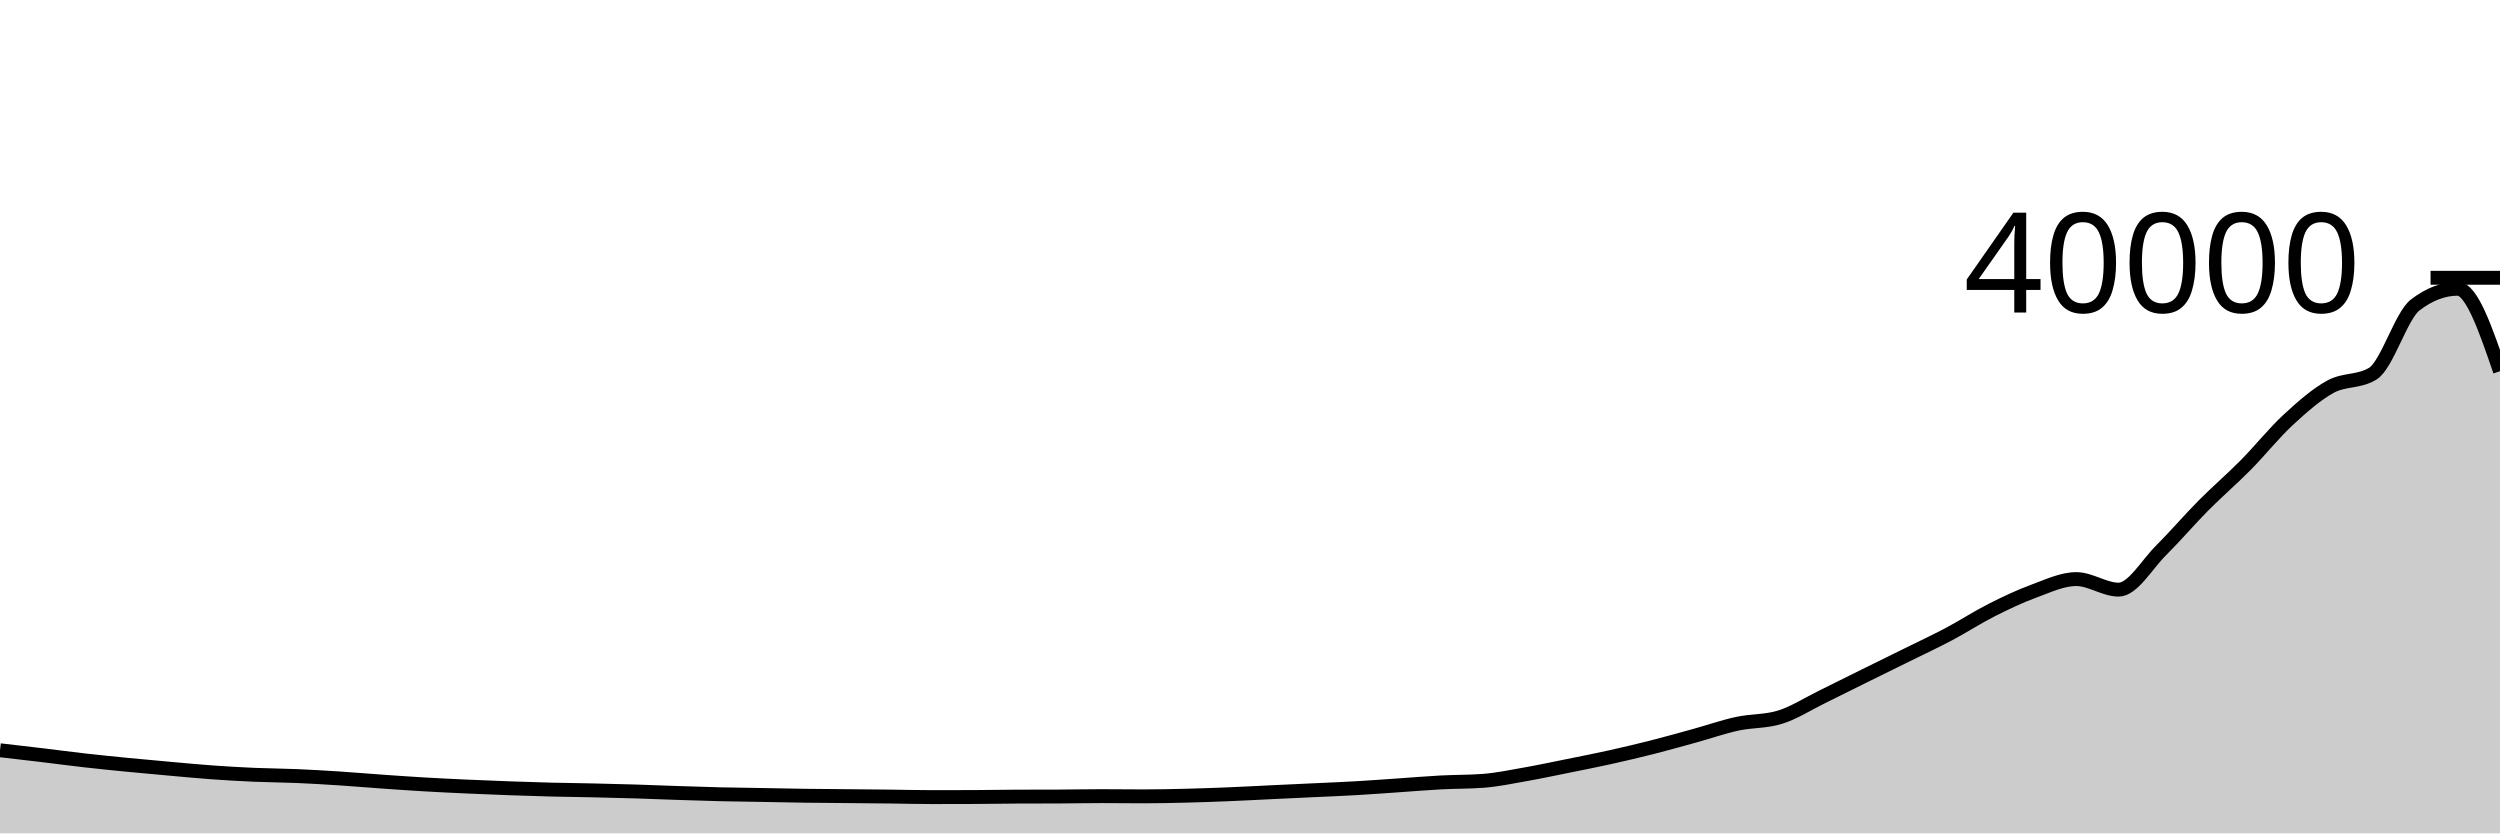
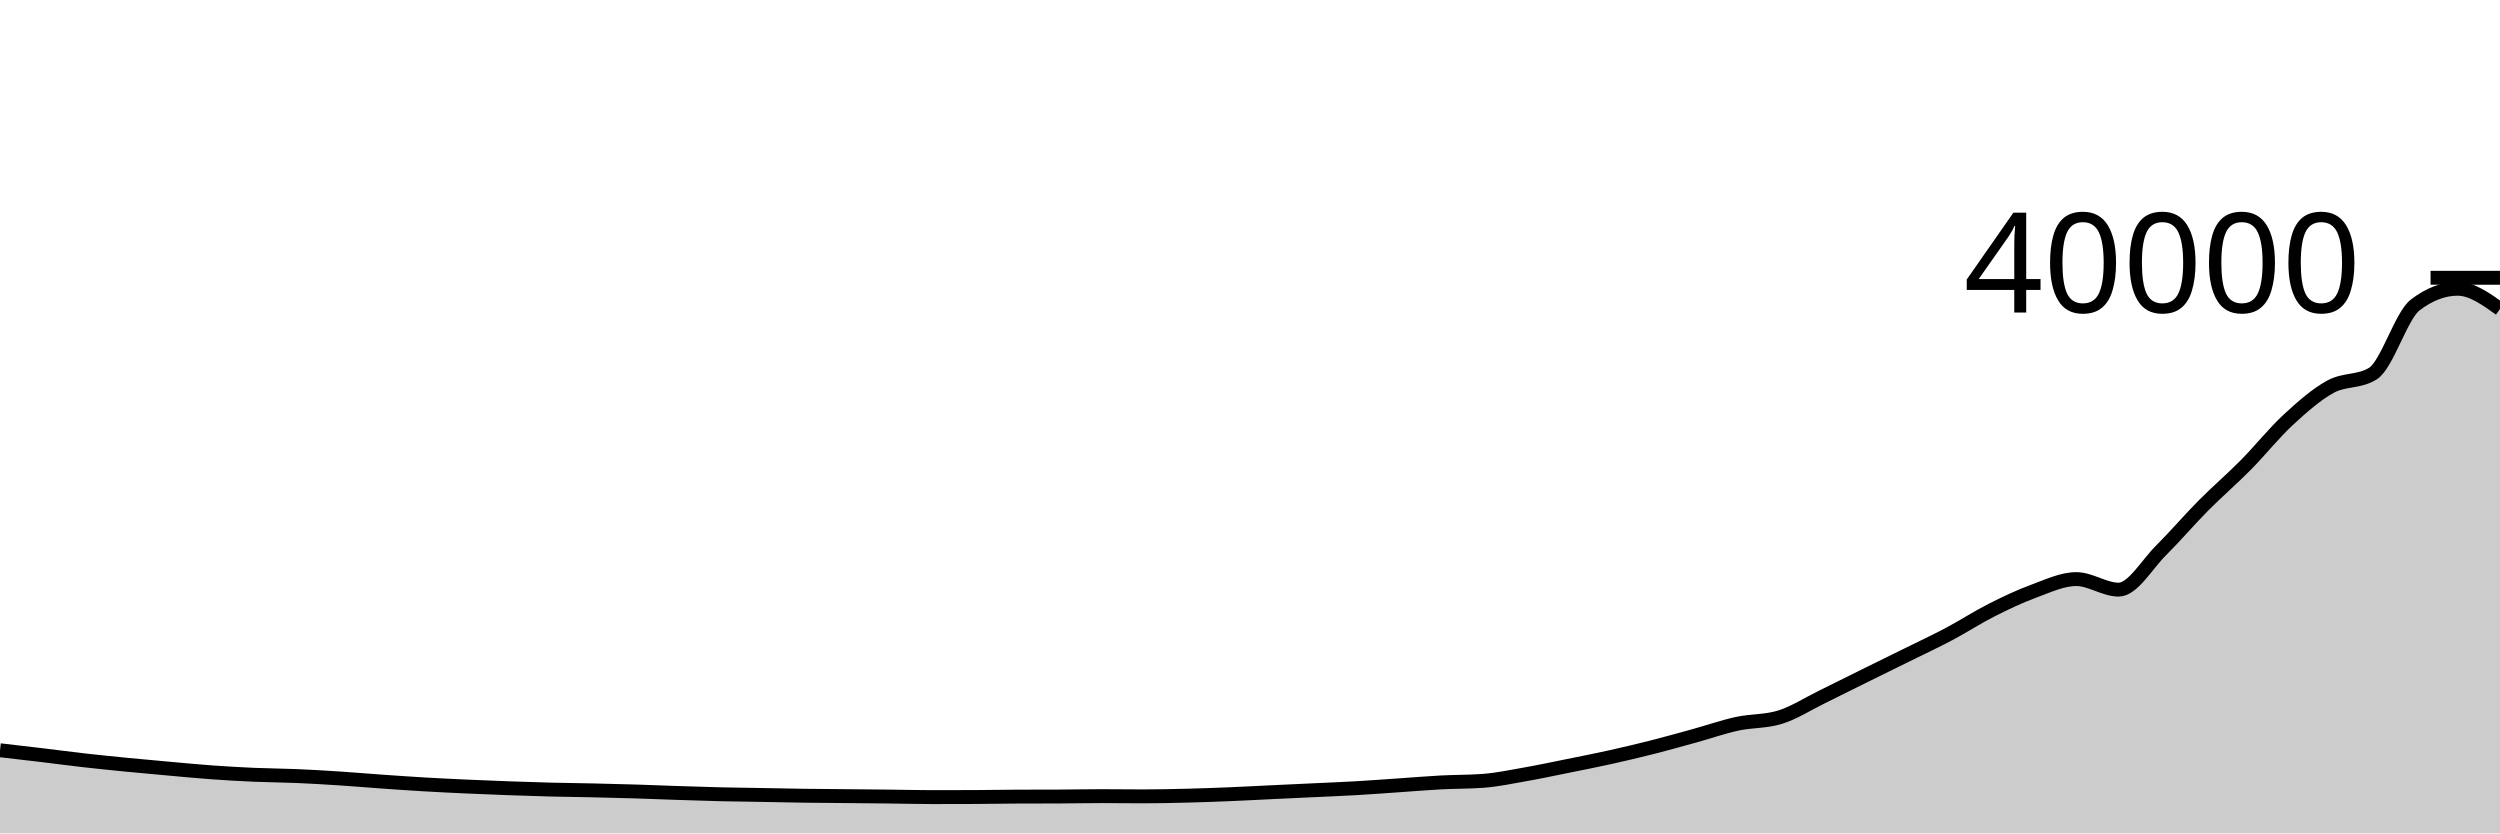
<svg xmlns="http://www.w3.org/2000/svg" viewBox="0 0 180 60">
  <g transform="translate(0,20)">
-     <path class="area" fill="rgba(0, 0, 0, 0.2)" d="M0,34.018C1.017,34.135,2.034,34.252,3.051,34.374C4.068,34.496,5.085,34.633,6.102,34.748C7.119,34.863,8.136,34.965,9.153,35.065C10.169,35.165,11.186,35.255,12.203,35.346C13.22,35.437,14.237,35.536,15.254,35.609C16.271,35.682,17.288,35.741,18.305,35.785C19.322,35.829,20.339,35.832,21.356,35.875C22.373,35.918,23.39,35.979,24.407,36.045C25.424,36.111,26.441,36.2,27.458,36.271C28.475,36.343,29.492,36.414,30.508,36.474C31.525,36.534,32.542,36.582,33.559,36.629C34.576,36.675,35.593,36.716,36.61,36.753C37.627,36.79,38.644,36.824,39.661,36.85C40.678,36.876,41.695,36.884,42.712,36.907C43.729,36.93,44.746,36.955,45.763,36.986C46.78,37.017,47.797,37.061,48.814,37.094C49.831,37.127,50.847,37.163,51.864,37.187C52.881,37.211,53.898,37.221,54.915,37.239C55.932,37.257,56.949,37.28,57.966,37.294C58.983,37.308,60,37.312,61.017,37.322C62.034,37.332,63.051,37.34,64.068,37.352C65.085,37.364,66.102,37.392,67.119,37.392C68.136,37.392,69.153,37.39,70.169,37.385C71.186,37.38,72.203,37.361,73.22,37.356C74.237,37.351,75.254,37.354,76.271,37.349C77.288,37.344,78.305,37.322,79.322,37.322C80.339,37.322,81.356,37.338,82.373,37.338C83.39,37.338,84.407,37.314,85.424,37.289C86.441,37.264,87.458,37.227,88.475,37.186C89.492,37.145,90.508,37.088,91.525,37.04C92.542,36.992,93.559,36.945,94.576,36.897C95.593,36.849,96.61,36.809,97.627,36.751C98.644,36.692,99.661,36.615,100.678,36.546C101.695,36.477,102.712,36.389,103.729,36.335C104.746,36.281,105.763,36.297,106.78,36.221C107.797,36.145,108.814,35.929,109.831,35.75C110.847,35.571,111.864,35.353,112.881,35.148C113.898,34.943,114.915,34.744,115.932,34.518C116.949,34.292,117.966,34.052,118.983,33.794C120,33.536,121.017,33.249,122.034,32.968C123.051,32.687,124.068,32.33,125.085,32.11C126.102,31.89,127.119,31.955,128.136,31.646C129.153,31.337,130.169,30.676,131.186,30.179C132.203,29.682,133.22,29.168,134.237,28.665C135.254,28.162,136.271,27.665,137.288,27.162C138.305,26.659,139.322,26.186,140.339,25.647C141.356,25.108,142.373,24.444,143.39,23.93C144.407,23.415,145.424,22.933,146.441,22.56C147.458,22.188,148.475,21.695,149.492,21.695C150.508,21.695,151.525,22.454,152.542,22.454C153.559,22.454,154.576,20.64,155.593,19.631C156.61,18.622,157.627,17.425,158.644,16.4C159.661,15.375,160.678,14.508,161.695,13.48C162.712,12.452,163.729,11.173,164.746,10.233C165.763,9.293,166.78,8.397,167.797,7.841C168.814,7.285,169.831,7.527,170.847,6.899C171.864,6.271,172.881,2.73,173.898,1.954C174.915,1.178,175.932,0.79,176.949,0.79C177.966,0.79,178.983,3.759,180,6.727L180,40C178.983,40,177.966,40,176.949,40C175.932,40,174.915,40,173.898,40C172.881,40,171.864,40,170.847,40C169.831,40,168.814,40,167.797,40C166.78,40,165.763,40,164.746,40C163.729,40,162.712,40,161.695,40C160.678,40,159.661,40,158.644,40C157.627,40,156.61,40,155.593,40C154.576,40,153.559,40,152.542,40C151.525,40,150.508,40,149.492,40C148.475,40,147.458,40,146.441,40C145.424,40,144.407,40,143.39,40C142.373,40,141.356,40,140.339,40C139.322,40,138.305,40,137.288,40C136.271,40,135.254,40,134.237,40C133.22,40,132.203,40,131.186,40C130.169,40,129.153,40,128.136,40C127.119,40,126.102,40,125.085,40C124.068,40,123.051,40,122.034,40C121.017,40,120,40,118.983,40C117.966,40,116.949,40,115.932,40C114.915,40,113.898,40,112.881,40C111.864,40,110.847,40,109.831,40C108.814,40,107.797,40,106.78,40C105.763,40,104.746,40,103.729,40C102.712,40,101.695,40,100.678,40C99.661,40,98.644,40,97.627,40C96.61,40,95.593,40,94.576,40C93.559,40,92.542,40,91.525,40C90.508,40,89.492,40,88.475,40C87.458,40,86.441,40,85.424,40C84.407,40,83.39,40,82.373,40C81.356,40,80.339,40,79.322,40C78.305,40,77.288,40,76.271,40C75.254,40,74.237,40,73.22,40C72.203,40,71.186,40,70.169,40C69.153,40,68.136,40,67.119,40C66.102,40,65.085,40,64.068,40C63.051,40,62.034,40,61.017,40C60,40,58.983,40,57.966,40C56.949,40,55.932,40,54.915,40C53.898,40,52.881,40,51.864,40C50.847,40,49.831,40,48.814,40C47.797,40,46.78,40,45.763,40C44.746,40,43.729,40,42.712,40C41.695,40,40.678,40,39.661,40C38.644,40,37.627,40,36.61,40C35.593,40,34.576,40,33.559,40C32.542,40,31.525,40,30.508,40C29.492,40,28.475,40,27.458,40C26.441,40,25.424,40,24.407,40C23.39,40,22.373,40,21.356,40C20.339,40,19.322,40,18.305,40C17.288,40,16.271,40,15.254,40C14.237,40,13.22,40,12.203,40C11.186,40,10.169,40,9.153,40C8.136,40,7.119,40,6.102,40C5.085,40,4.068,40,3.051,40C2.034,40,1.017,40,0,40Z" />
-     <path class="line" stroke="black" fill="none" d="M0,34.018C1.017,34.135,2.034,34.252,3.051,34.374C4.068,34.496,5.085,34.633,6.102,34.748C7.119,34.863,8.136,34.965,9.153,35.065C10.169,35.165,11.186,35.255,12.203,35.346C13.22,35.437,14.237,35.536,15.254,35.609C16.271,35.682,17.288,35.741,18.305,35.785C19.322,35.829,20.339,35.832,21.356,35.875C22.373,35.918,23.39,35.979,24.407,36.045C25.424,36.111,26.441,36.2,27.458,36.271C28.475,36.343,29.492,36.414,30.508,36.474C31.525,36.534,32.542,36.582,33.559,36.629C34.576,36.675,35.593,36.716,36.61,36.753C37.627,36.79,38.644,36.824,39.661,36.85C40.678,36.876,41.695,36.884,42.712,36.907C43.729,36.93,44.746,36.955,45.763,36.986C46.78,37.017,47.797,37.061,48.814,37.094C49.831,37.127,50.847,37.163,51.864,37.187C52.881,37.211,53.898,37.221,54.915,37.239C55.932,37.257,56.949,37.28,57.966,37.294C58.983,37.308,60,37.312,61.017,37.322C62.034,37.332,63.051,37.34,64.068,37.352C65.085,37.364,66.102,37.392,67.119,37.392C68.136,37.392,69.153,37.39,70.169,37.385C71.186,37.38,72.203,37.361,73.22,37.356C74.237,37.351,75.254,37.354,76.271,37.349C77.288,37.344,78.305,37.322,79.322,37.322C80.339,37.322,81.356,37.338,82.373,37.338C83.39,37.338,84.407,37.314,85.424,37.289C86.441,37.264,87.458,37.227,88.475,37.186C89.492,37.145,90.508,37.088,91.525,37.04C92.542,36.992,93.559,36.945,94.576,36.897C95.593,36.849,96.61,36.809,97.627,36.751C98.644,36.692,99.661,36.615,100.678,36.546C101.695,36.477,102.712,36.389,103.729,36.335C104.746,36.281,105.763,36.297,106.78,36.221C107.797,36.145,108.814,35.929,109.831,35.75C110.847,35.571,111.864,35.353,112.881,35.148C113.898,34.943,114.915,34.744,115.932,34.518C116.949,34.292,117.966,34.052,118.983,33.794C120,33.536,121.017,33.249,122.034,32.968C123.051,32.687,124.068,32.33,125.085,32.11C126.102,31.89,127.119,31.955,128.136,31.646C129.153,31.337,130.169,30.676,131.186,30.179C132.203,29.682,133.22,29.168,134.237,28.665C135.254,28.162,136.271,27.665,137.288,27.162C138.305,26.659,139.322,26.186,140.339,25.647C141.356,25.108,142.373,24.444,143.39,23.93C144.407,23.415,145.424,22.933,146.441,22.56C147.458,22.188,148.475,21.695,149.492,21.695C150.508,21.695,151.525,22.454,152.542,22.454C153.559,22.454,154.576,20.64,155.593,19.631C156.61,18.622,157.627,17.425,158.644,16.4C159.661,15.375,160.678,14.508,161.695,13.48C162.712,12.452,163.729,11.173,164.746,10.233C165.763,9.293,166.78,8.397,167.797,7.841C168.814,7.285,169.831,7.527,170.847,6.899C171.864,6.271,172.881,2.73,173.898,1.954C174.915,1.178,175.932,0.79,176.949,0.79C177.966,0.79,178.983,3.759,180,6.727" />
+     <path class="area" fill="rgba(0, 0, 0, 0.2)" d="M0,34.018C1.017,34.135,2.034,34.252,3.051,34.374C4.068,34.496,5.085,34.633,6.102,34.748C7.119,34.863,8.136,34.965,9.153,35.065C10.169,35.165,11.186,35.255,12.203,35.346C13.22,35.437,14.237,35.536,15.254,35.609C16.271,35.682,17.288,35.741,18.305,35.785C19.322,35.829,20.339,35.832,21.356,35.875C22.373,35.918,23.39,35.979,24.407,36.045C25.424,36.111,26.441,36.2,27.458,36.271C28.475,36.343,29.492,36.414,30.508,36.474C31.525,36.534,32.542,36.582,33.559,36.629C34.576,36.675,35.593,36.716,36.61,36.753C37.627,36.79,38.644,36.824,39.661,36.85C40.678,36.876,41.695,36.884,42.712,36.907C43.729,36.93,44.746,36.955,45.763,36.986C46.78,37.017,47.797,37.061,48.814,37.094C49.831,37.127,50.847,37.163,51.864,37.187C52.881,37.211,53.898,37.221,54.915,37.239C55.932,37.257,56.949,37.28,57.966,37.294C58.983,37.308,60,37.312,61.017,37.322C62.034,37.332,63.051,37.34,64.068,37.352C65.085,37.364,66.102,37.392,67.119,37.392C68.136,37.392,69.153,37.39,70.169,37.385C71.186,37.38,72.203,37.361,73.22,37.356C74.237,37.351,75.254,37.354,76.271,37.349C77.288,37.344,78.305,37.322,79.322,37.322C80.339,37.322,81.356,37.338,82.373,37.338C83.39,37.338,84.407,37.314,85.424,37.289C86.441,37.264,87.458,37.227,88.475,37.186C89.492,37.145,90.508,37.088,91.525,37.04C92.542,36.992,93.559,36.945,94.576,36.897C95.593,36.849,96.61,36.809,97.627,36.751C98.644,36.692,99.661,36.615,100.678,36.546C101.695,36.477,102.712,36.389,103.729,36.335C104.746,36.281,105.763,36.297,106.78,36.221C107.797,36.145,108.814,35.929,109.831,35.75C110.847,35.571,111.864,35.353,112.881,35.148C113.898,34.943,114.915,34.744,115.932,34.518C116.949,34.292,117.966,34.052,118.983,33.794C120,33.536,121.017,33.249,122.034,32.968C123.051,32.687,124.068,32.33,125.085,32.11C126.102,31.89,127.119,31.955,128.136,31.646C129.153,31.337,130.169,30.676,131.186,30.179C132.203,29.682,133.22,29.168,134.237,28.665C135.254,28.162,136.271,27.665,137.288,27.162C138.305,26.659,139.322,26.186,140.339,25.647C141.356,25.108,142.373,24.444,143.39,23.93C144.407,23.415,145.424,22.933,146.441,22.56C147.458,22.188,148.475,21.695,149.492,21.695C150.508,21.695,151.525,22.454,152.542,22.454C153.559,22.454,154.576,20.64,155.593,19.631C156.61,18.622,157.627,17.425,158.644,16.4C159.661,15.375,160.678,14.508,161.695,13.48C162.712,12.452,163.729,11.173,164.746,10.233C165.763,9.293,166.78,8.397,167.797,7.841C168.814,7.285,169.831,7.527,170.847,6.899C171.864,6.271,172.881,2.73,173.898,1.954C174.915,1.178,175.932,0.79,176.949,0.79C177.966,0.79,178.983,1.519,180,2.248L180,40C178.983,40,177.966,40,176.949,40C175.932,40,174.915,40,173.898,40C172.881,40,171.864,40,170.847,40C169.831,40,168.814,40,167.797,40C166.78,40,165.763,40,164.746,40C163.729,40,162.712,40,161.695,40C160.678,40,159.661,40,158.644,40C157.627,40,156.61,40,155.593,40C154.576,40,153.559,40,152.542,40C151.525,40,150.508,40,149.492,40C148.475,40,147.458,40,146.441,40C145.424,40,144.407,40,143.39,40C142.373,40,141.356,40,140.339,40C139.322,40,138.305,40,137.288,40C136.271,40,135.254,40,134.237,40C133.22,40,132.203,40,131.186,40C130.169,40,129.153,40,128.136,40C127.119,40,126.102,40,125.085,40C124.068,40,123.051,40,122.034,40C121.017,40,120,40,118.983,40C117.966,40,116.949,40,115.932,40C114.915,40,113.898,40,112.881,40C111.864,40,110.847,40,109.831,40C108.814,40,107.797,40,106.78,40C105.763,40,104.746,40,103.729,40C102.712,40,101.695,40,100.678,40C99.661,40,98.644,40,97.627,40C96.61,40,95.593,40,94.576,40C93.559,40,92.542,40,91.525,40C90.508,40,89.492,40,88.475,40C87.458,40,86.441,40,85.424,40C84.407,40,83.39,40,82.373,40C81.356,40,80.339,40,79.322,40C78.305,40,77.288,40,76.271,40C75.254,40,74.237,40,73.22,40C72.203,40,71.186,40,70.169,40C69.153,40,68.136,40,67.119,40C66.102,40,65.085,40,64.068,40C63.051,40,62.034,40,61.017,40C60,40,58.983,40,57.966,40C56.949,40,55.932,40,54.915,40C53.898,40,52.881,40,51.864,40C50.847,40,49.831,40,48.814,40C47.797,40,46.78,40,45.763,40C44.746,40,43.729,40,42.712,40C41.695,40,40.678,40,39.661,40C38.644,40,37.627,40,36.61,40C35.593,40,34.576,40,33.559,40C32.542,40,31.525,40,30.508,40C29.492,40,28.475,40,27.458,40C26.441,40,25.424,40,24.407,40C23.39,40,22.373,40,21.356,40C20.339,40,19.322,40,18.305,40C17.288,40,16.271,40,15.254,40C14.237,40,13.22,40,12.203,40C11.186,40,10.169,40,9.153,40C8.136,40,7.119,40,6.102,40C5.085,40,4.068,40,3.051,40C2.034,40,1.017,40,0,40Z" />
+     <path class="line" stroke="black" fill="none" d="M0,34.018C1.017,34.135,2.034,34.252,3.051,34.374C4.068,34.496,5.085,34.633,6.102,34.748C7.119,34.863,8.136,34.965,9.153,35.065C10.169,35.165,11.186,35.255,12.203,35.346C13.22,35.437,14.237,35.536,15.254,35.609C16.271,35.682,17.288,35.741,18.305,35.785C19.322,35.829,20.339,35.832,21.356,35.875C22.373,35.918,23.39,35.979,24.407,36.045C25.424,36.111,26.441,36.2,27.458,36.271C28.475,36.343,29.492,36.414,30.508,36.474C31.525,36.534,32.542,36.582,33.559,36.629C34.576,36.675,35.593,36.716,36.61,36.753C37.627,36.79,38.644,36.824,39.661,36.85C40.678,36.876,41.695,36.884,42.712,36.907C43.729,36.93,44.746,36.955,45.763,36.986C46.78,37.017,47.797,37.061,48.814,37.094C49.831,37.127,50.847,37.163,51.864,37.187C52.881,37.211,53.898,37.221,54.915,37.239C55.932,37.257,56.949,37.28,57.966,37.294C58.983,37.308,60,37.312,61.017,37.322C62.034,37.332,63.051,37.34,64.068,37.352C65.085,37.364,66.102,37.392,67.119,37.392C68.136,37.392,69.153,37.39,70.169,37.385C71.186,37.38,72.203,37.361,73.22,37.356C74.237,37.351,75.254,37.354,76.271,37.349C77.288,37.344,78.305,37.322,79.322,37.322C80.339,37.322,81.356,37.338,82.373,37.338C83.39,37.338,84.407,37.314,85.424,37.289C86.441,37.264,87.458,37.227,88.475,37.186C89.492,37.145,90.508,37.088,91.525,37.04C92.542,36.992,93.559,36.945,94.576,36.897C95.593,36.849,96.61,36.809,97.627,36.751C98.644,36.692,99.661,36.615,100.678,36.546C101.695,36.477,102.712,36.389,103.729,36.335C104.746,36.281,105.763,36.297,106.78,36.221C107.797,36.145,108.814,35.929,109.831,35.75C110.847,35.571,111.864,35.353,112.881,35.148C113.898,34.943,114.915,34.744,115.932,34.518C116.949,34.292,117.966,34.052,118.983,33.794C120,33.536,121.017,33.249,122.034,32.968C123.051,32.687,124.068,32.33,125.085,32.11C126.102,31.89,127.119,31.955,128.136,31.646C129.153,31.337,130.169,30.676,131.186,30.179C132.203,29.682,133.22,29.168,134.237,28.665C135.254,28.162,136.271,27.665,137.288,27.162C138.305,26.659,139.322,26.186,140.339,25.647C141.356,25.108,142.373,24.444,143.39,23.93C144.407,23.415,145.424,22.933,146.441,22.56C147.458,22.188,148.475,21.695,149.492,21.695C150.508,21.695,151.525,22.454,152.542,22.454C153.559,22.454,154.576,20.64,155.593,19.631C156.61,18.622,157.627,17.425,158.644,16.4C159.661,15.375,160.678,14.508,161.695,13.48C162.712,12.452,163.729,11.173,164.746,10.233C165.763,9.293,166.78,8.397,167.797,7.841C168.814,7.285,169.831,7.527,170.847,6.899C171.864,6.271,172.881,2.73,173.898,1.954C174.915,1.178,175.932,0.79,176.949,0.79C177.966,0.79,178.983,1.519,180,2.248" />
    <path class="axis-ceiling" stroke-width="1" stroke="black" fill="none" d="M175,0L180,0" />
    <text class="axis-ceiling-label" font-family="sans-serif" text-anchor="end" font-size="10px" x="170" y="2.5">40000</text>
  </g>
</svg>
